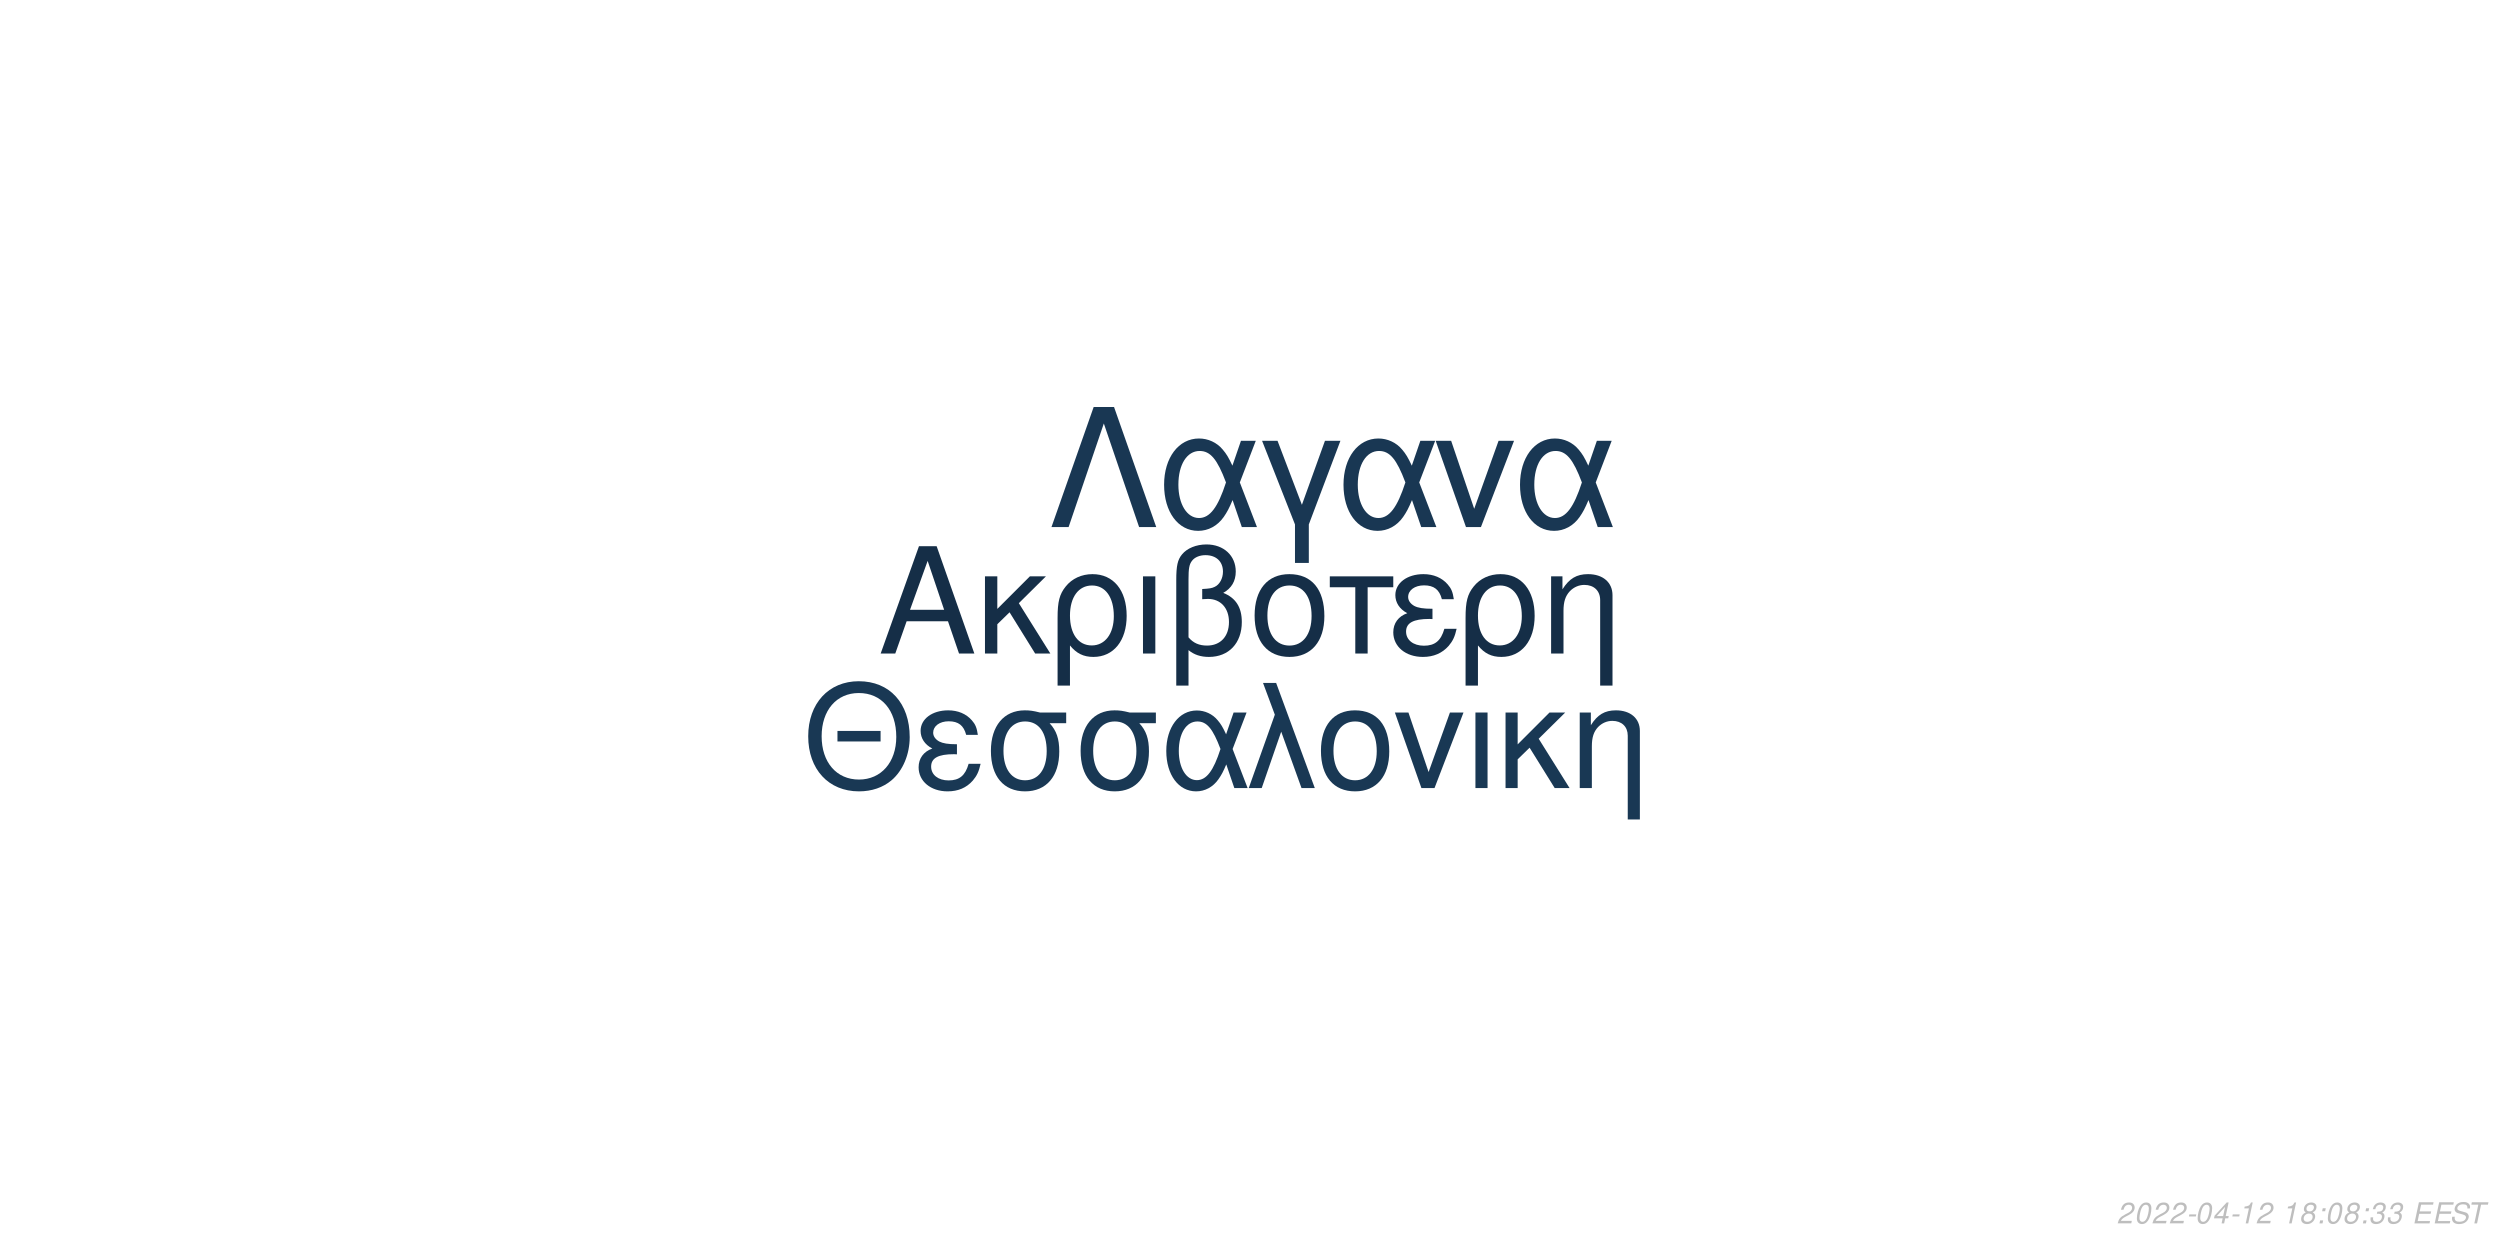
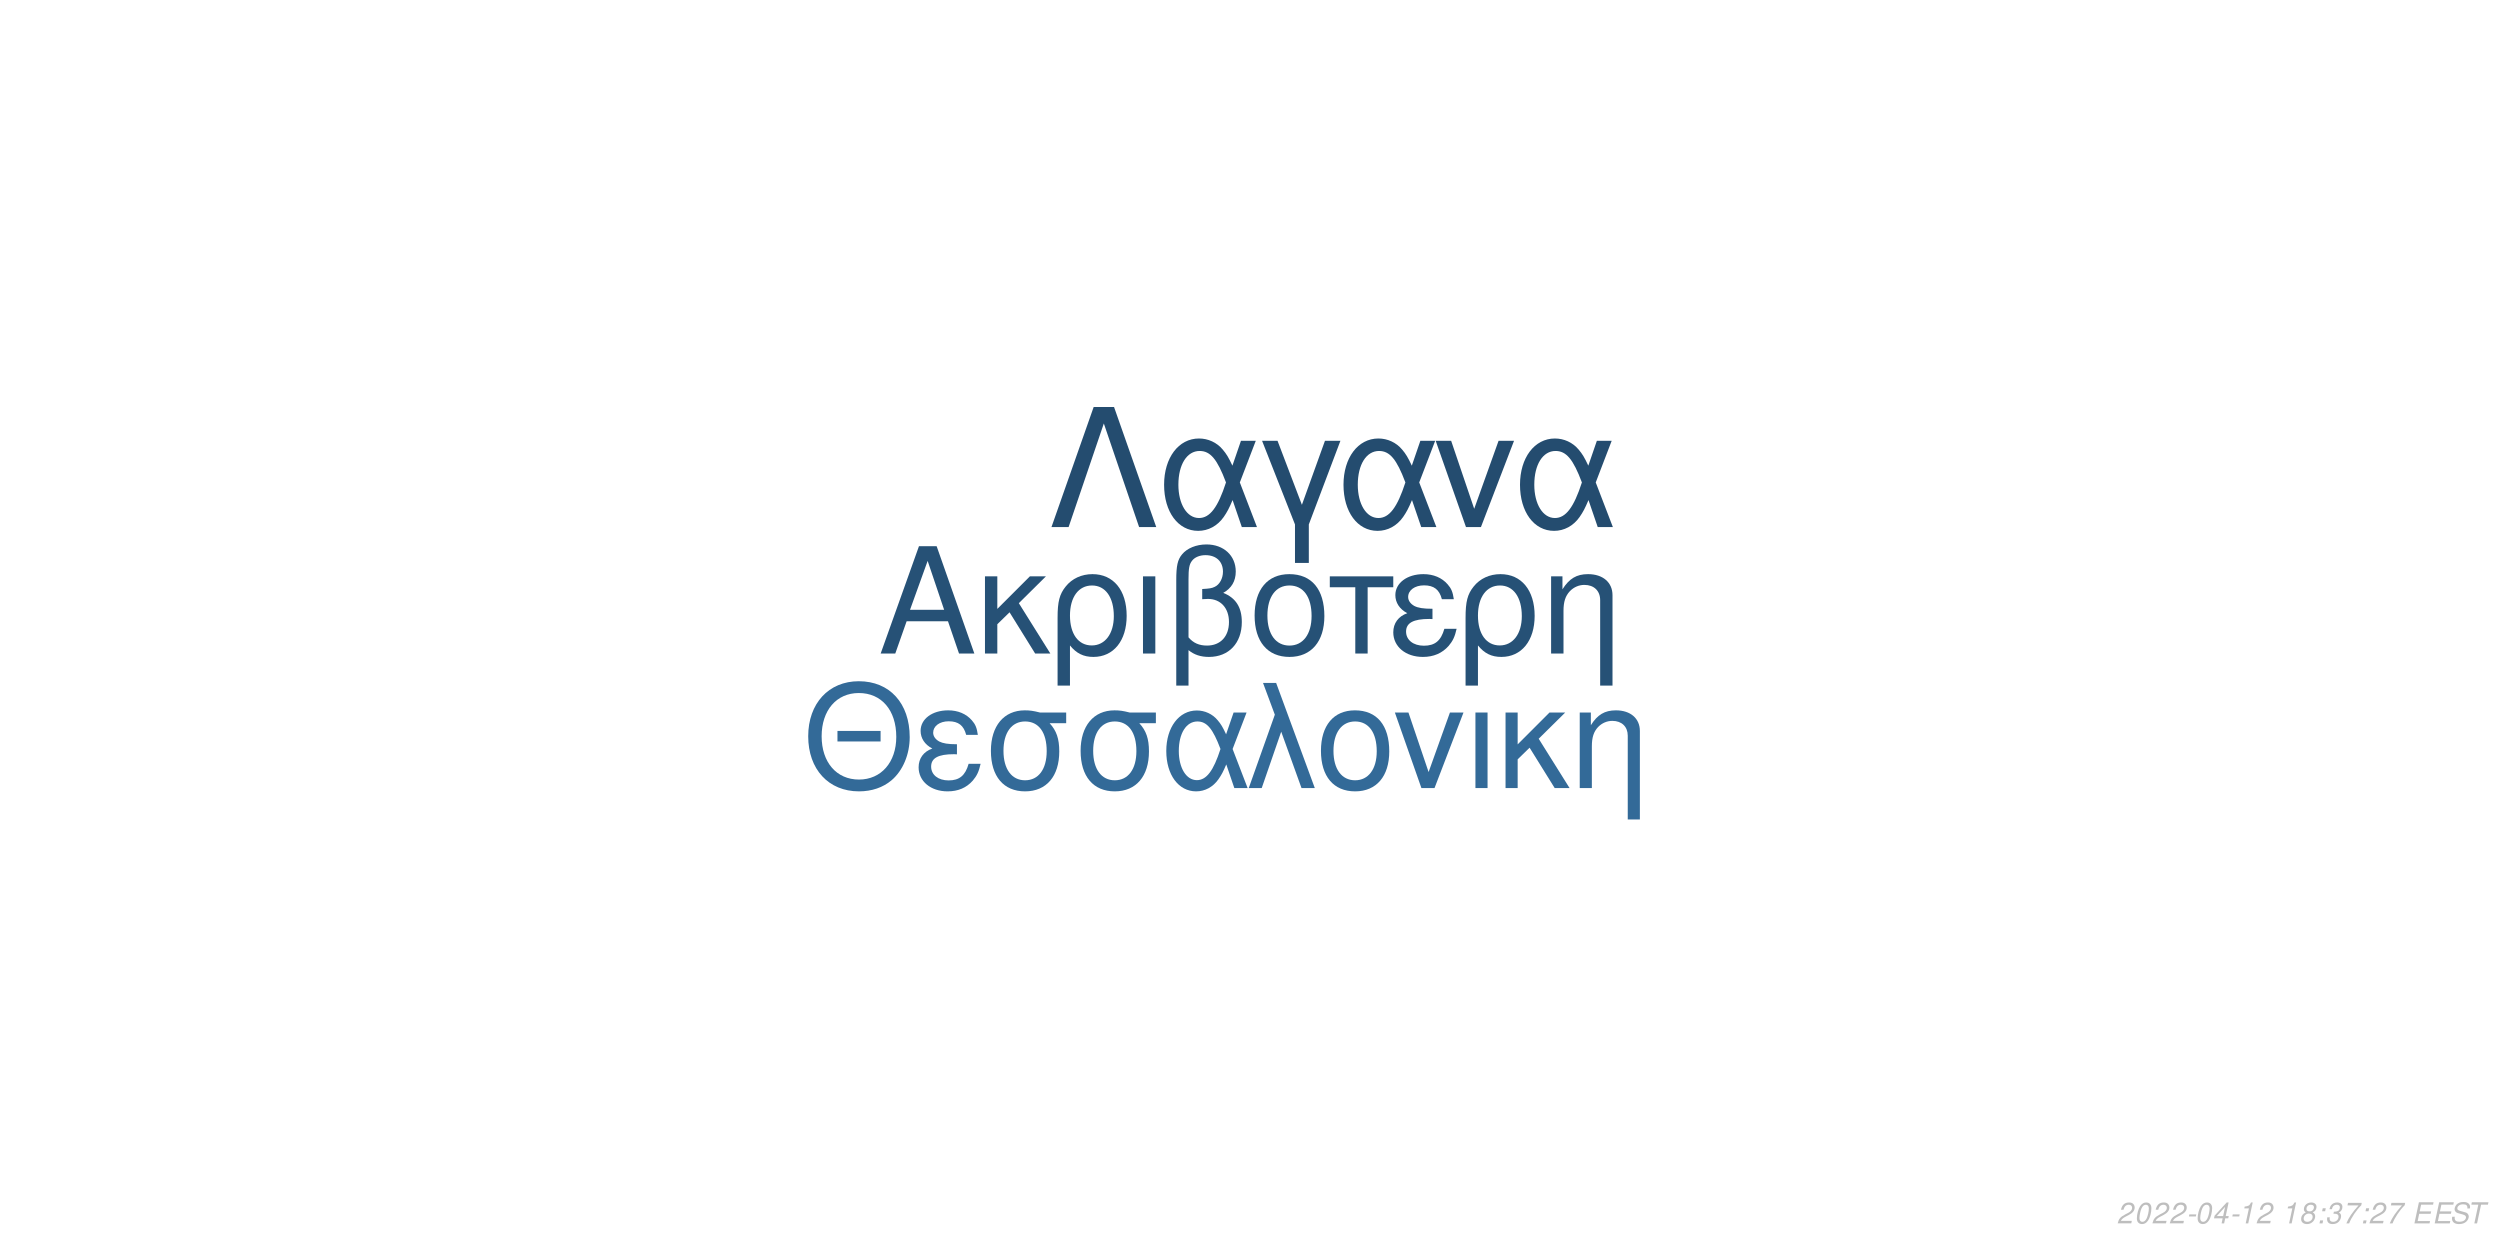
<svg xmlns="http://www.w3.org/2000/svg" xmlns:xlink="http://www.w3.org/1999/xlink" width="864pt" height="432pt" viewBox="0 0 864 432" version="1.1">
  <defs>
    <g>
      <symbol overflow="visible" id="glyph0-0">
        <path style="stroke:none;" d="" />
      </symbol>
      <symbol overflow="visible" id="glyph0-1">
        <path style="stroke:none;" d="M 24.125 -11.141 L 27.938 0 L 33.234 0 L 20.203 -37.094 L 14.094 -37.094 L 0.859 0 L 5.906 0 L 9.828 -11.141 Z M 22.797 -15.109 L 11 -15.109 L 17.094 -32.016 Z M 22.797 -15.109 " />
      </symbol>
      <symbol overflow="visible" id="glyph0-2">
        <path style="stroke:none;" d="M 7.172 -15.422 L 7.172 -26.672 L 2.906 -26.672 L 2.906 0 L 7.172 0 L 7.172 -10.125 L 11.406 -14.25 L 20.25 0 L 25.5 0 L 14.609 -17.406 L 23.969 -26.672 L 18.422 -26.672 Z M 7.172 -15.422 " />
      </symbol>
      <symbol overflow="visible" id="glyph0-3">
        <path style="stroke:none;" d="M 3 11.094 L 7.281 11.094 L 7.281 -2.797 C 9.516 -0.047 11.953 1.172 15.375 1.172 C 22.344 1.172 26.875 -4.422 26.875 -13.031 C 26.875 -21.891 22.297 -27.438 15.062 -27.438 C 11.297 -27.438 7.984 -25.906 5.797 -23.156 C 3.672 -20.516 3 -17.969 3 -12.359 Z M 14.906 -23.516 C 19.547 -23.516 22.438 -19.438 22.438 -12.922 C 22.438 -6.812 19.391 -2.797 14.812 -2.797 C 10.172 -2.797 7.281 -6.766 7.281 -13.125 C 7.281 -19.484 10.234 -23.516 14.906 -23.516 Z M 14.906 -23.516 " />
      </symbol>
      <symbol overflow="visible" id="glyph0-4">
        <path style="stroke:none;" d="M 3.516 0 L 7.781 0 L 7.781 -26.672 L 3.516 -26.672 Z M 3.516 0 " />
      </symbol>
      <symbol overflow="visible" id="glyph0-5">
        <path style="stroke:none;" d="M 4.016 11.094 L 8.25 11.094 L 8.25 -1.172 C 10.172 0.406 12.422 1.172 15.312 1.172 C 22.188 1.172 26.672 -3.609 26.672 -10.891 C 26.672 -15.984 24.578 -19.234 20.25 -20.969 C 23.109 -22.547 24.578 -25.031 24.578 -28.344 C 24.578 -33.844 20.406 -37.703 14.453 -37.703 C 10.938 -37.703 7.734 -36.391 6 -34.25 C 4.484 -32.422 4.016 -30.328 4.016 -25.391 Z M 8.25 -25.656 C 8.25 -29.359 8.5 -30.844 9.469 -32.062 C 10.375 -33.281 12.156 -34 14.094 -34 C 17.812 -34 20.156 -31.812 20.156 -28.297 C 20.156 -25.953 18.984 -23.812 17.297 -23.047 C 16.281 -22.547 15.469 -22.438 12.984 -22.297 L 12.984 -18.781 C 13.734 -18.828 14.344 -18.875 14.969 -18.875 C 19.344 -18.875 22.234 -15.719 22.234 -10.891 C 22.234 -5.906 19.281 -2.75 14.656 -2.75 C 11.953 -2.75 9.922 -3.609 8.25 -5.594 Z M 8.25 -25.656 " />
      </symbol>
      <symbol overflow="visible" id="glyph0-6">
        <path style="stroke:none;" d="M 14.094 -27.438 C 6.562 -27.438 2.094 -22.094 2.094 -13.125 C 2.094 -4.125 6.562 1.172 14.141 1.172 C 21.672 1.172 26.203 -4.172 26.203 -12.922 C 26.203 -22.188 21.828 -27.438 14.094 -27.438 Z M 14.141 -23.516 C 18.938 -23.516 21.781 -19.594 21.781 -12.984 C 21.781 -6.672 18.828 -2.75 14.141 -2.75 C 9.422 -2.75 6.516 -6.672 6.516 -13.125 C 6.516 -19.594 9.422 -23.516 14.141 -23.516 Z M 14.141 -23.516 " />
      </symbol>
      <symbol overflow="visible" id="glyph0-7">
        <path style="stroke:none;" d="M 7.891 0 L 12.156 0 L 12.156 -22.906 L 21.016 -22.906 L 21.016 -26.672 L -0.922 -26.672 L -0.922 -22.906 L 7.891 -22.906 Z M 7.891 0 " />
      </symbol>
      <symbol overflow="visible" id="glyph0-8">
        <path style="stroke:none;" d="M 14.562 -15.469 C 11.344 -15.469 9.562 -15.781 8.297 -16.438 C 6.922 -17.203 6.156 -18.328 6.156 -19.547 C 6.156 -21.891 8.453 -23.562 11.656 -23.562 C 15.062 -23.562 16.953 -22.094 17.812 -18.781 L 21.938 -18.781 C 21.578 -21.266 21.062 -22.5 19.797 -23.922 C 17.812 -26.203 14.906 -27.438 11.453 -27.438 C 5.797 -27.438 1.734 -24.375 1.734 -20.203 C 1.734 -17.609 3.156 -15.375 5.859 -13.938 C 2.797 -12.875 1.016 -10.484 1.016 -7.328 C 1.016 -2.391 5.297 1.172 11.25 1.172 C 14.969 1.172 17.906 -0.109 20.156 -2.641 C 21.578 -4.328 22.297 -5.797 22.906 -8.547 L 18.672 -8.547 C 17.5 -4.422 15.422 -2.703 11.609 -2.703 C 7.938 -2.703 5.438 -4.688 5.438 -7.578 C 5.438 -10.578 7.938 -11.953 13.484 -11.953 C 13.641 -11.953 14.094 -11.953 14.562 -11.906 Z M 14.562 -15.469 " />
      </symbol>
      <symbol overflow="visible" id="glyph0-9">
        <path style="stroke:none;" d="M 3.562 -26.672 L 3.562 0 L 7.844 0 L 7.844 -14.703 C 7.844 -17.906 8.5 -19.891 10.031 -21.531 C 11.406 -22.953 13.188 -23.719 15.062 -23.719 C 18.375 -23.719 20.516 -21.672 20.516 -18.469 L 20.516 11.094 L 24.781 11.094 L 24.781 -20.156 C 24.781 -24.578 21.469 -27.438 16.328 -27.438 C 12.359 -27.438 9.828 -25.906 7.484 -22.188 L 7.484 -26.672 Z M 3.562 -26.672 " />
      </symbol>
      <symbol overflow="visible" id="glyph1-0">
        <path style="stroke:none;" d="" />
      </symbol>
      <symbol overflow="visible" id="glyph1-1">
        <path style="stroke:none;" d="M 26.859 -19.734 L 11.953 -19.734 L 11.953 -16.094 L 26.859 -16.094 Z M 19.328 -36.922 C 8.922 -36.922 1.844 -29.25 1.844 -17.891 C 1.844 -6.484 8.875 1.141 19.391 1.141 C 23.812 1.141 27.703 -0.203 30.641 -2.688 C 34.578 -6.031 36.922 -11.656 36.922 -17.594 C 36.922 -29.297 30 -36.922 19.328 -36.922 Z M 19.328 -32.844 C 27.203 -32.844 32.281 -26.906 32.281 -17.688 C 32.281 -8.922 27.062 -2.938 19.391 -2.938 C 11.609 -2.938 6.484 -8.922 6.484 -17.891 C 6.484 -26.859 11.609 -32.844 19.328 -32.844 Z M 19.328 -32.844 " />
      </symbol>
      <symbol overflow="visible" id="glyph1-2">
        <path style="stroke:none;" d="M 14.25 -15.141 C 11.109 -15.141 9.375 -15.453 8.125 -16.094 C 6.781 -16.844 6.031 -17.938 6.031 -19.141 C 6.031 -21.422 8.266 -23.078 11.406 -23.078 C 14.75 -23.078 16.594 -21.625 17.438 -18.391 L 21.469 -18.391 C 21.125 -20.828 20.625 -22.031 19.391 -23.422 C 17.438 -25.656 14.594 -26.859 11.219 -26.859 C 5.688 -26.859 1.688 -23.875 1.688 -19.781 C 1.688 -17.234 3.094 -15.047 5.734 -13.656 C 2.734 -12.609 1 -10.266 1 -7.172 C 1 -2.344 5.188 1.141 11.016 1.141 C 14.656 1.141 17.547 -0.094 19.734 -2.594 C 21.125 -4.234 21.828 -5.688 22.422 -8.375 L 18.281 -8.375 C 17.141 -4.328 15.094 -2.641 11.359 -2.641 C 7.766 -2.641 5.328 -4.578 5.328 -7.422 C 5.328 -10.359 7.766 -11.703 13.203 -11.703 C 13.359 -11.703 13.797 -11.703 14.25 -11.656 Z M 14.25 -15.141 " />
      </symbol>
      <symbol overflow="visible" id="glyph1-3">
        <path style="stroke:none;" d="M 29 -26.109 L 19.938 -26.109 C 17.594 -26.703 16.438 -26.859 14.703 -26.859 C 7.469 -26.859 2.984 -21.469 2.984 -12.859 C 2.984 -4.031 7.375 1.141 14.797 1.141 C 22.172 1.141 26.609 -4.078 26.609 -12.656 C 26.609 -17.047 25.656 -19.828 23.266 -22.422 L 29 -22.422 Z M 14.797 -23.016 C 19.531 -23.016 22.266 -19.234 22.266 -12.75 C 22.266 -6.531 19.438 -2.688 14.797 -2.688 C 10.172 -2.688 7.328 -6.531 7.328 -12.859 C 7.328 -19.188 10.172 -23.016 14.797 -23.016 Z M 14.797 -23.016 " />
      </symbol>
      <symbol overflow="visible" id="glyph1-4">
        <path style="stroke:none;" d="M 29.344 -26.109 L 24.859 -26.109 L 22.266 -18.578 C 21.125 -21.031 20.484 -22.125 19.328 -23.469 C 17.547 -25.609 14.906 -26.812 12.156 -26.812 C 5.984 -26.812 1.594 -20.984 1.594 -12.812 C 1.594 -4.578 5.828 1.141 11.906 1.141 C 14.953 1.141 17.734 -0.344 19.625 -3.047 C 20.672 -4.531 21.281 -5.688 22.328 -8.172 L 25.109 0 L 29.703 0 L 24.516 -13.5 Z M 20.328 -13.5 C 17.891 -5.922 15.453 -2.734 12.156 -2.734 C 8.516 -2.734 5.922 -6.922 5.922 -12.812 C 5.922 -18.938 8.516 -23.016 12.359 -23.016 C 15.594 -23.016 17.688 -20.531 20.328 -13.5 Z M 20.328 -13.5 " />
      </symbol>
      <symbol overflow="visible" id="glyph1-5">
        <path style="stroke:none;" d="M 1.094 0 L 5.578 0 L 12.312 -19.484 L 19.328 0 L 23.922 0 L 10.562 -36.328 L 6.031 -36.328 L 10.109 -25.359 Z M 1.094 0 " />
      </symbol>
      <symbol overflow="visible" id="glyph1-6">
        <path style="stroke:none;" d="M 13.797 -26.859 C 6.422 -26.859 2.047 -21.625 2.047 -12.859 C 2.047 -4.031 6.422 1.141 13.859 1.141 C 21.234 1.141 25.656 -4.078 25.656 -12.656 C 25.656 -21.719 21.375 -26.859 13.797 -26.859 Z M 13.859 -23.016 C 18.531 -23.016 21.328 -19.188 21.328 -12.703 C 21.328 -6.531 18.438 -2.688 13.859 -2.688 C 9.219 -2.688 6.375 -6.531 6.375 -12.859 C 6.375 -19.188 9.219 -23.016 13.859 -23.016 Z M 13.859 -23.016 " />
      </symbol>
      <symbol overflow="visible" id="glyph1-7">
        <path style="stroke:none;" d="M 14.297 0 L 24.312 -26.109 L 19.625 -26.109 L 12.25 -5.531 L 5.281 -26.109 L 0.594 -26.109 L 9.766 0 Z M 14.297 0 " />
      </symbol>
      <symbol overflow="visible" id="glyph1-8">
        <path style="stroke:none;" d="M 3.438 0 L 7.625 0 L 7.625 -26.109 L 3.438 -26.109 Z M 3.438 0 " />
      </symbol>
      <symbol overflow="visible" id="glyph1-9">
        <path style="stroke:none;" d="M 7.031 -15.094 L 7.031 -26.109 L 2.844 -26.109 L 2.844 0 L 7.031 0 L 7.031 -9.922 L 11.156 -13.953 L 19.828 0 L 24.969 0 L 14.297 -17.047 L 23.469 -26.109 L 18.031 -26.109 Z M 7.031 -15.094 " />
      </symbol>
      <symbol overflow="visible" id="glyph1-10">
        <path style="stroke:none;" d="M 3.484 -26.109 L 3.484 0 L 7.672 0 L 7.672 -14.406 C 7.672 -17.547 8.328 -19.484 9.812 -21.078 C 11.156 -22.469 12.906 -23.219 14.75 -23.219 C 17.984 -23.219 20.078 -21.234 20.078 -18.094 L 20.078 10.859 L 24.266 10.859 L 24.266 -19.734 C 24.266 -24.062 21.031 -26.859 16 -26.859 C 12.109 -26.859 9.609 -25.359 7.328 -21.719 L 7.328 -26.109 Z M 3.484 -26.109 " />
      </symbol>
      <symbol overflow="visible" id="glyph2-0">
        <path style="stroke:none;" d="" />
      </symbol>
      <symbol overflow="visible" id="glyph2-1">
        <path style="stroke:none;" d="M 22.531 -41.484 L 15.484 -41.484 L 0.906 0 L 6.828 0 L 19 -35.797 L 31.188 0 L 37.109 0 Z M 22.531 -41.484 " />
      </symbol>
      <symbol overflow="visible" id="glyph2-2">
        <path style="stroke:none;" d="M 33.516 -29.812 L 28.391 -29.812 L 25.438 -21.219 C 24.125 -24.016 23.391 -25.266 22.078 -26.797 C 20.031 -29.25 17.016 -30.609 13.891 -30.609 C 6.828 -30.609 1.828 -23.953 1.828 -14.625 C 1.828 -5.234 6.656 1.312 13.594 1.312 C 17.078 1.312 20.266 -0.391 22.422 -3.469 C 23.609 -5.172 24.297 -6.484 25.5 -9.328 L 28.688 0 L 33.922 0 L 28 -15.422 Z M 23.219 -15.422 C 20.422 -6.766 17.641 -3.125 13.891 -3.125 C 9.734 -3.125 6.766 -7.906 6.766 -14.625 C 6.766 -21.625 9.734 -26.297 14.109 -26.297 C 17.812 -26.297 20.203 -23.453 23.219 -15.422 Z M 23.219 -15.422 " />
      </symbol>
      <symbol overflow="visible" id="glyph2-3">
        <path style="stroke:none;" d="M 12.062 12.406 L 16.844 12.406 L 16.844 -0.906 L 27.766 -29.812 L 22.422 -29.812 L 14.453 -7.688 L 6.031 -29.812 L 0.688 -29.812 L 12.062 -0.906 Z M 12.062 12.406 " />
      </symbol>
      <symbol overflow="visible" id="glyph2-4">
        <path style="stroke:none;" d="M 16.328 0 L 27.766 -29.812 L 22.422 -29.812 L 14 -6.312 L 6.031 -29.812 L 0.688 -29.812 L 11.156 0 Z M 16.328 0 " />
      </symbol>
      <symbol overflow="visible" id="glyph3-0">
        <path style="stroke:none;" d="" />
      </symbol>
      <symbol overflow="visible" id="glyph3-1">
        <path style="stroke:none;" d="M 5.234 -0.875 L 1.469 -0.875 C 1.641 -1.375 2.203 -1.891 3.109 -2.344 L 4.234 -2.938 C 5.562 -3.625 6.219 -4.469 6.219 -5.484 C 6.219 -5.938 6.062 -6.359 5.797 -6.656 C 5.469 -7.047 4.984 -7.234 4.312 -7.234 C 2.766 -7.234 1.891 -6.453 1.484 -4.734 L 2.375 -4.734 C 2.484 -5.188 2.609 -5.484 2.797 -5.75 C 3.094 -6.203 3.609 -6.453 4.188 -6.453 C 4.891 -6.453 5.344 -6.031 5.344 -5.375 C 5.344 -4.703 4.859 -4.094 4.016 -3.656 L 2.984 -3.125 C 1.234 -2.188 0.797 -1.656 0.344 -0.016 L 5.047 -0.016 Z M 5.234 -0.875 " />
      </symbol>
      <symbol overflow="visible" id="glyph3-2">
        <path style="stroke:none;" d="M 4.203 -7.234 C 3.375 -7.234 2.688 -6.812 2.125 -5.984 C 1.484 -5.047 0.984 -3.188 0.984 -1.734 C 0.984 -1.109 1.172 -0.562 1.484 -0.266 C 1.797 0.047 2.281 0.234 2.766 0.234 C 3.625 0.234 4.281 -0.156 4.859 -1.016 C 5.516 -1.953 6 -3.797 6 -5.266 C 6 -6.5 5.328 -7.234 4.203 -7.234 Z M 4.094 -6.453 C 4.734 -6.453 5.125 -5.984 5.125 -5.156 C 5.125 -4.203 4.781 -2.625 4.406 -1.812 C 3.984 -0.938 3.516 -0.547 2.875 -0.547 C 2.25 -0.547 1.875 -1.031 1.875 -1.828 C 1.875 -2.797 2.203 -4.344 2.594 -5.203 C 2.984 -6.047 3.453 -6.453 4.094 -6.453 Z M 4.094 -6.453 " />
      </symbol>
      <symbol overflow="visible" id="glyph3-3">
        <path style="stroke:none;" d="M 3.516 -3.125 L 1.125 -3.125 L 0.969 -2.406 L 3.359 -2.406 Z M 3.516 -3.125 " />
      </symbol>
      <symbol overflow="visible" id="glyph3-4">
        <path style="stroke:none;" d="M 3.625 -1.75 L 3.266 0 L 4.141 0 L 4.516 -1.75 L 5.562 -1.75 L 5.734 -2.531 L 4.688 -2.531 L 5.688 -7.234 L 5.016 -7.234 L 0.844 -2.672 L 0.641 -1.75 Z M 3.797 -2.531 L 1.594 -2.531 L 4.469 -5.703 Z M 3.797 -2.531 " />
      </symbol>
      <symbol overflow="visible" id="glyph3-5">
        <path style="stroke:none;" d="M 3.703 -5.188 L 2.594 0 L 3.469 0 L 5.016 -7.234 L 4.438 -7.234 C 3.906 -6.156 3.688 -6.016 2.234 -5.812 L 2.109 -5.188 Z M 3.703 -5.188 " />
      </symbol>
      <symbol overflow="visible" id="glyph3-6">
        <path style="stroke:none;" d="" />
      </symbol>
      <symbol overflow="visible" id="glyph3-7">
        <path style="stroke:none;" d="M 4.766 -3.797 C 5.078 -3.969 5.234 -4.078 5.438 -4.234 C 5.812 -4.594 6.062 -5.172 6.062 -5.734 C 6.062 -6.625 5.344 -7.234 4.266 -7.234 C 2.812 -7.234 1.703 -6.219 1.703 -4.875 C 1.703 -4.406 1.875 -4.125 2.359 -3.812 C 1.297 -3.312 0.75 -2.516 0.75 -1.469 C 0.75 -0.438 1.547 0.234 2.812 0.234 C 3.656 0.234 4.359 -0.094 4.938 -0.734 C 5.359 -1.234 5.609 -1.859 5.609 -2.438 C 5.609 -3.047 5.312 -3.516 4.766 -3.797 Z M 4.109 -6.453 C 4.797 -6.453 5.188 -6.125 5.188 -5.578 C 5.188 -5.266 5.062 -4.922 4.859 -4.672 C 4.562 -4.312 4.188 -4.156 3.656 -4.156 C 2.984 -4.156 2.594 -4.453 2.594 -4.984 C 2.594 -5.859 3.203 -6.453 4.109 -6.453 Z M 3.453 -3.406 C 4.234 -3.406 4.734 -2.984 4.734 -2.312 C 4.734 -1.312 3.922 -0.547 2.875 -0.547 C 2.125 -0.547 1.625 -0.969 1.625 -1.625 C 1.625 -2.609 2.438 -3.406 3.453 -3.406 Z M 3.453 -3.406 " />
      </symbol>
      <symbol overflow="visible" id="glyph3-8">
        <path style="stroke:none;" d="M 2.359 -1.031 L 1.312 -1.031 L 1.094 0 L 2.141 0 Z M 3.266 -5.234 L 2.219 -5.234 L 2 -4.203 L 3.047 -4.203 Z M 3.266 -5.234 " />
      </symbol>
      <symbol overflow="visible" id="glyph3-9">
        <path style="stroke:none;" d="M 2.922 -3.312 C 3.125 -3.344 3.234 -3.344 3.375 -3.344 C 4.203 -3.344 4.688 -3 4.688 -2.406 C 4.688 -1.312 3.906 -0.547 2.781 -0.547 C 2.047 -0.547 1.594 -0.938 1.594 -1.562 C 1.594 -1.719 1.609 -1.844 1.656 -2.094 L 0.766 -2.094 C 0.734 -1.797 0.719 -1.641 0.719 -1.469 C 0.719 -0.375 1.406 0.234 2.641 0.234 C 3.547 0.234 4.297 -0.078 4.812 -0.656 C 5.266 -1.156 5.562 -1.875 5.562 -2.547 C 5.562 -3.125 5.344 -3.453 4.797 -3.734 C 5.641 -4.234 6.016 -4.844 6.016 -5.734 C 6.016 -6.656 5.312 -7.234 4.203 -7.234 C 3.375 -7.234 2.672 -6.938 2.188 -6.375 C 1.891 -6.031 1.703 -5.641 1.516 -4.906 L 2.391 -4.906 C 2.5 -5.359 2.594 -5.594 2.734 -5.812 C 3.047 -6.234 3.516 -6.453 4.078 -6.453 C 4.734 -6.453 5.141 -6.125 5.141 -5.578 C 5.141 -5.188 5.016 -4.797 4.797 -4.547 C 4.516 -4.234 4 -4.062 3.266 -4.062 L 3.078 -4.062 Z M 2.922 -3.312 " />
      </symbol>
      <symbol overflow="visible" id="glyph3-10">
+         <path style="stroke:none;" d="M 6.703 -7.094 L 1.953 -7.094 L 1.766 -6.219 L 5.594 -6.219 C 3.344 -3.688 2.266 -2.109 1.375 0 L 2.344 0 C 3.031 -1.906 4.828 -4.594 6.547 -6.281 Z M 6.703 -7.094 " />
+       </symbol>
+       <symbol overflow="visible" id="glyph3-11">
        <path style="stroke:none;" d="M 2.547 -3.312 L 6.5 -3.312 L 6.688 -4.141 L 2.719 -4.141 L 3.219 -6.469 L 7.344 -6.469 L 7.516 -7.297 L 2.453 -7.297 L 0.906 0 L 6.125 0 L 6.297 -0.812 L 2.016 -0.812 Z M 2.547 -3.312 " />
      </symbol>
-       <symbol overflow="visible" id="glyph3-11">
+       <symbol overflow="visible" id="glyph3-12">
        <path style="stroke:none;" d="M 7.062 -5.156 C 7.125 -5.438 7.141 -5.562 7.141 -5.703 C 7.141 -6.156 6.938 -6.594 6.594 -6.891 C 6.188 -7.25 5.656 -7.406 4.875 -7.406 C 3.844 -7.406 3.047 -7.125 2.5 -6.562 C 2.094 -6.141 1.781 -5.438 1.781 -4.922 C 1.781 -4.297 2.219 -3.766 2.891 -3.562 L 4.594 -3.094 C 5.406 -2.859 5.734 -2.578 5.734 -2.094 C 5.734 -1.781 5.547 -1.406 5.266 -1.141 C 4.844 -0.766 4.266 -0.578 3.453 -0.578 C 2.328 -0.578 1.812 -0.984 1.812 -1.906 C 1.812 -2.047 1.812 -2.125 1.844 -2.312 L 0.984 -2.312 C 0.906 -2.062 0.891 -1.906 0.891 -1.688 C 0.891 -0.484 1.797 0.234 3.297 0.234 C 4.359 0.234 5.234 -0.062 5.812 -0.609 C 6.344 -1.078 6.688 -1.797 6.688 -2.375 C 6.688 -2.641 6.609 -2.906 6.453 -3.156 C 6.234 -3.5 5.938 -3.703 5.469 -3.828 L 3.75 -4.312 C 2.984 -4.547 2.734 -4.734 2.734 -5.188 C 2.734 -5.547 2.875 -5.844 3.188 -6.109 C 3.547 -6.438 4.031 -6.594 4.703 -6.594 C 5.266 -6.594 5.688 -6.484 5.906 -6.297 C 6.094 -6.125 6.219 -5.797 6.219 -5.516 C 6.219 -5.422 6.203 -5.344 6.188 -5.156 Z M 7.062 -5.156 " />
      </symbol>
-       <symbol overflow="visible" id="glyph3-12">
+       <symbol overflow="visible" id="glyph3-13">
        <path style="stroke:none;" d="M 4.938 -6.469 L 7.312 -6.469 L 7.484 -7.297 L 1.75 -7.297 L 1.578 -6.469 L 3.984 -6.469 L 2.609 0 L 3.547 0 Z M 4.938 -6.469 " />
      </symbol>
    </g>
  </defs>
  <g id="surface1">
    <rect x="0" y="0" width="864" height="432" style="fill:rgb(100%,100%,100%);fill-opacity:1;stroke:none;" />
-     <g style="fill:rgb(8.235%,18.039%,27.843%);fill-opacity:1;">
+     <g style="fill:rgb(14.902%,31.765%,46.275%);fill-opacity:1;">
      <use xlink:href="#glyph0-1" x="303.5" y="225.861" />
      <use xlink:href="#glyph0-2" x="337.5" y="225.861" />
      <use xlink:href="#glyph0-3" x="362.5" y="225.861" />
      <use xlink:href="#glyph0-4" x="391.5" y="225.861" />
      <use xlink:href="#glyph0-5" x="402.5" y="225.861" />
      <use xlink:href="#glyph0-6" x="431.5" y="225.861" />
      <use xlink:href="#glyph0-7" x="460.5" y="225.861" />
      <use xlink:href="#glyph0-8" x="480.5" y="225.861" />
      <use xlink:href="#glyph0-3" x="503.5" y="225.861" />
      <use xlink:href="#glyph0-9" x="532.5" y="225.861" />
    </g>
-     <g style="fill:rgb(9.804%,21.961%,32.941%);fill-opacity:1;">
+     <g style="fill:rgb(20%,41.569%,59.608%);fill-opacity:1;">
      <use xlink:href="#glyph1-1" x="277.473" y="272.354" />
      <use xlink:href="#glyph1-2" x="316.473" y="272.354" />
      <use xlink:href="#glyph1-3" x="339.473" y="272.354" />
      <use xlink:href="#glyph1-3" x="370.473" y="272.354" />
      <use xlink:href="#glyph1-4" x="401.473" y="272.354" />
      <use xlink:href="#glyph1-5" x="430.473" y="272.354" />
      <use xlink:href="#glyph1-6" x="454.473" y="272.354" />
      <use xlink:href="#glyph1-7" x="481.473" y="272.354" />
      <use xlink:href="#glyph1-8" x="506.473" y="272.354" />
      <use xlink:href="#glyph1-9" x="517.473" y="272.354" />
      <use xlink:href="#glyph1-10" x="542.473" y="272.354" />
    </g>
-     <g style="fill:rgb(9.804%,21.569%,32.549%);fill-opacity:1;">
+     <g style="fill:rgb(14.118%,29.804%,43.529%);fill-opacity:1;">
      <use xlink:href="#glyph2-1" x="362.484" y="182.152" />
      <use xlink:href="#glyph2-2" x="400.484" y="182.152" />
      <use xlink:href="#glyph2-3" x="435.484" y="182.152" />
      <use xlink:href="#glyph2-2" x="462.484" y="182.152" />
      <use xlink:href="#glyph2-4" x="495.484" y="182.152" />
      <use xlink:href="#glyph2-2" x="523.484" y="182.152" />
    </g>
    <g style="fill:rgb(74.51%,74.51%,74.51%);fill-opacity:1;">
      <use xlink:href="#glyph3-1" x="731.52" y="422.81" />
      <use xlink:href="#glyph3-2" x="737.52" y="422.81" />
      <use xlink:href="#glyph3-1" x="743.52" y="422.81" />
      <use xlink:href="#glyph3-1" x="749.52" y="422.81" />
      <use xlink:href="#glyph3-3" x="755.52" y="422.81" />
      <use xlink:href="#glyph3-2" x="758.52" y="422.81" />
      <use xlink:href="#glyph3-4" x="764.52" y="422.81" />
      <use xlink:href="#glyph3-3" x="770.52" y="422.81" />
      <use xlink:href="#glyph3-5" x="773.52" y="422.81" />
      <use xlink:href="#glyph3-1" x="779.52" y="422.81" />
      <use xlink:href="#glyph3-6" x="785.52" y="422.81" />
      <use xlink:href="#glyph3-5" x="788.52" y="422.81" />
      <use xlink:href="#glyph3-7" x="794.52" y="422.81" />
      <use xlink:href="#glyph3-8" x="800.52" y="422.81" />
-       <use xlink:href="#glyph3-2" x="803.52" y="422.81" />
-       <use xlink:href="#glyph3-7" x="809.52" y="422.81" />
+       <use xlink:href="#glyph3-9" x="803.52" y="422.81" />
+       <use xlink:href="#glyph3-10" x="809.52" y="422.81" />
      <use xlink:href="#glyph3-8" x="815.52" y="422.81" />
-       <use xlink:href="#glyph3-9" x="818.52" y="422.81" />
-       <use xlink:href="#glyph3-9" x="824.52" y="422.81" />
+       <use xlink:href="#glyph3-1" x="818.52" y="422.81" />
+       <use xlink:href="#glyph3-10" x="824.52" y="422.81" />
      <use xlink:href="#glyph3-6" x="830.52" y="422.81" />
-       <use xlink:href="#glyph3-10" x="833.52" y="422.81" />
-       <use xlink:href="#glyph3-10" x="840.52" y="422.81" />
-       <use xlink:href="#glyph3-11" x="846.52" y="422.81" />
-       <use xlink:href="#glyph3-12" x="852.52" y="422.81" />
+       <use xlink:href="#glyph3-11" x="833.52" y="422.81" />
+       <use xlink:href="#glyph3-11" x="840.52" y="422.81" />
+       <use xlink:href="#glyph3-12" x="846.52" y="422.81" />
+       <use xlink:href="#glyph3-13" x="852.52" y="422.81" />
    </g>
  </g>
</svg>
